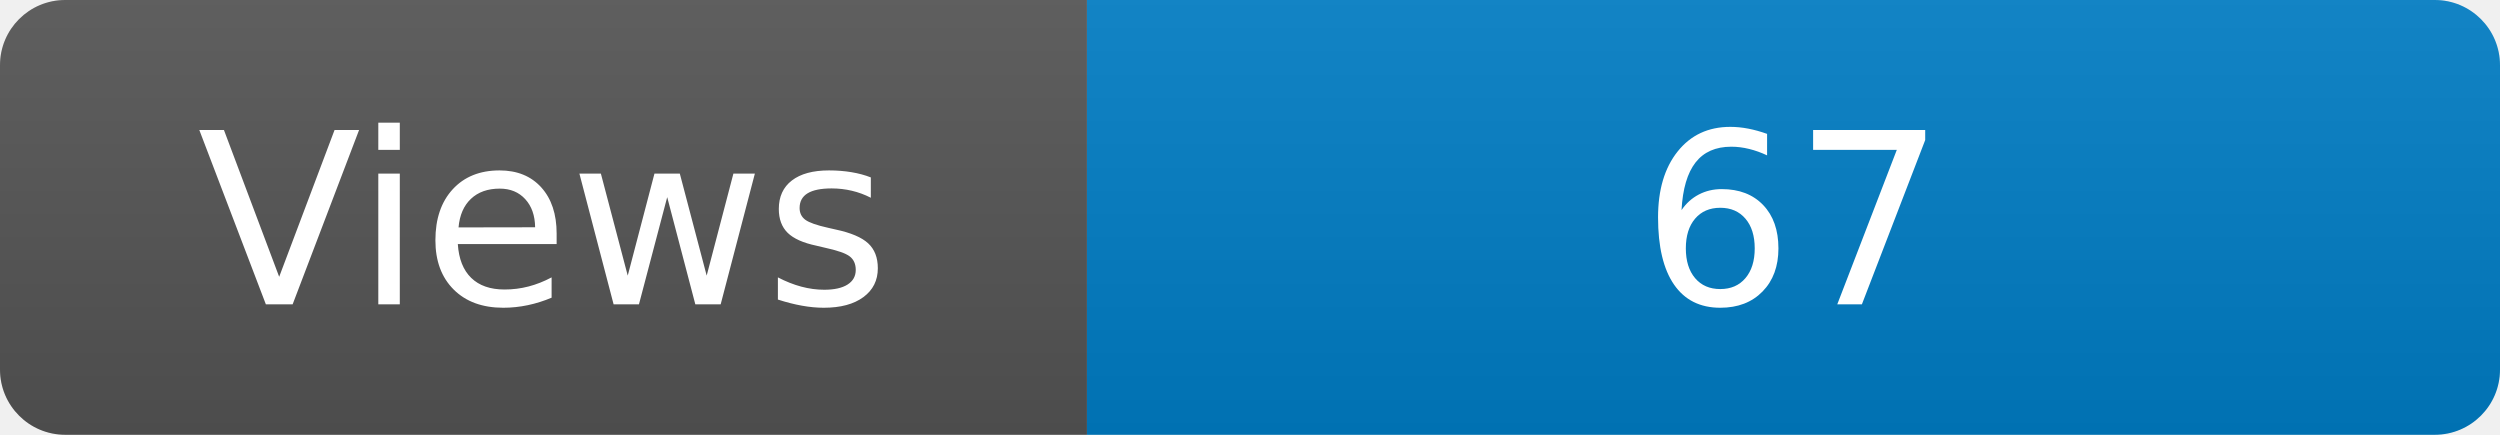
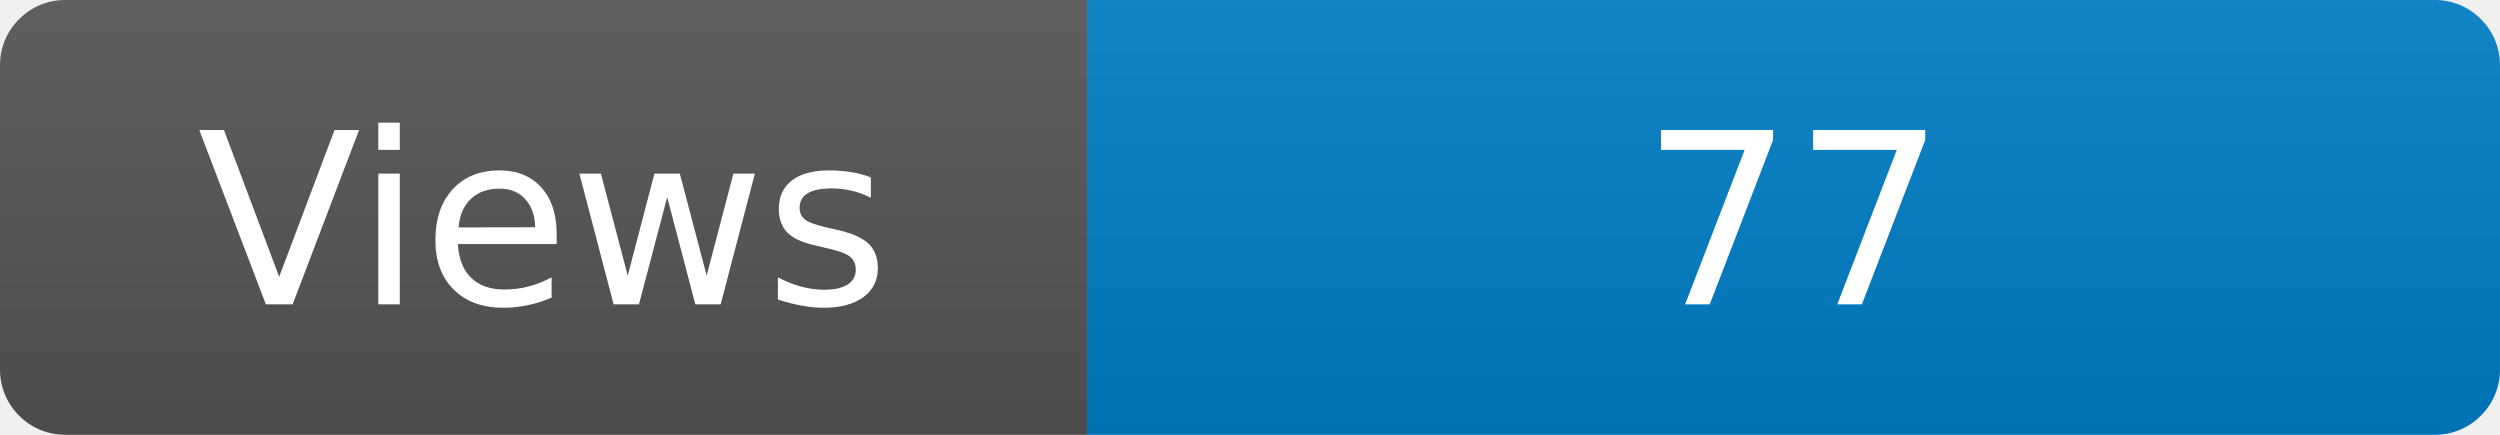
<svg xmlns="http://www.w3.org/2000/svg" width="115" height="20" role="img" aria-label="Maintained?: yes">
  <linearGradient id="s" x2="0" y2="100%">
    <stop offset="0" stop-color="#bbb" stop-opacity=".1" />
    <stop offset="1" stop-opacity=".1" />
  </linearGradient>
  <clipPath id="r">
    <rect width="115" height="20" rx="3" fill="#fff" />
  </clipPath>
  <g clip-path="url(#r)">
    <rect width="50" height="20" fill="#555" />
    <rect x="50" width="160" height="20" fill="#007ec6" />
    <rect width="115" height="20" fill="url(#s)" />
  </g>
  <g fill="#fff" text-anchor="middle" font-family="Verdana,Geneva,DejaVu Sans,sans-serif" font-size="110">
    <text x="250" y="140" transform="scale(.1)" fill="#fff">Views</text>
-     <text x="825" y="140" transform="scale(.1)" fill="#fff">67</text>
+     <text x="825" y="140" transform="scale(.1)" fill="#fff">77</text>
  </g>
</svg>
